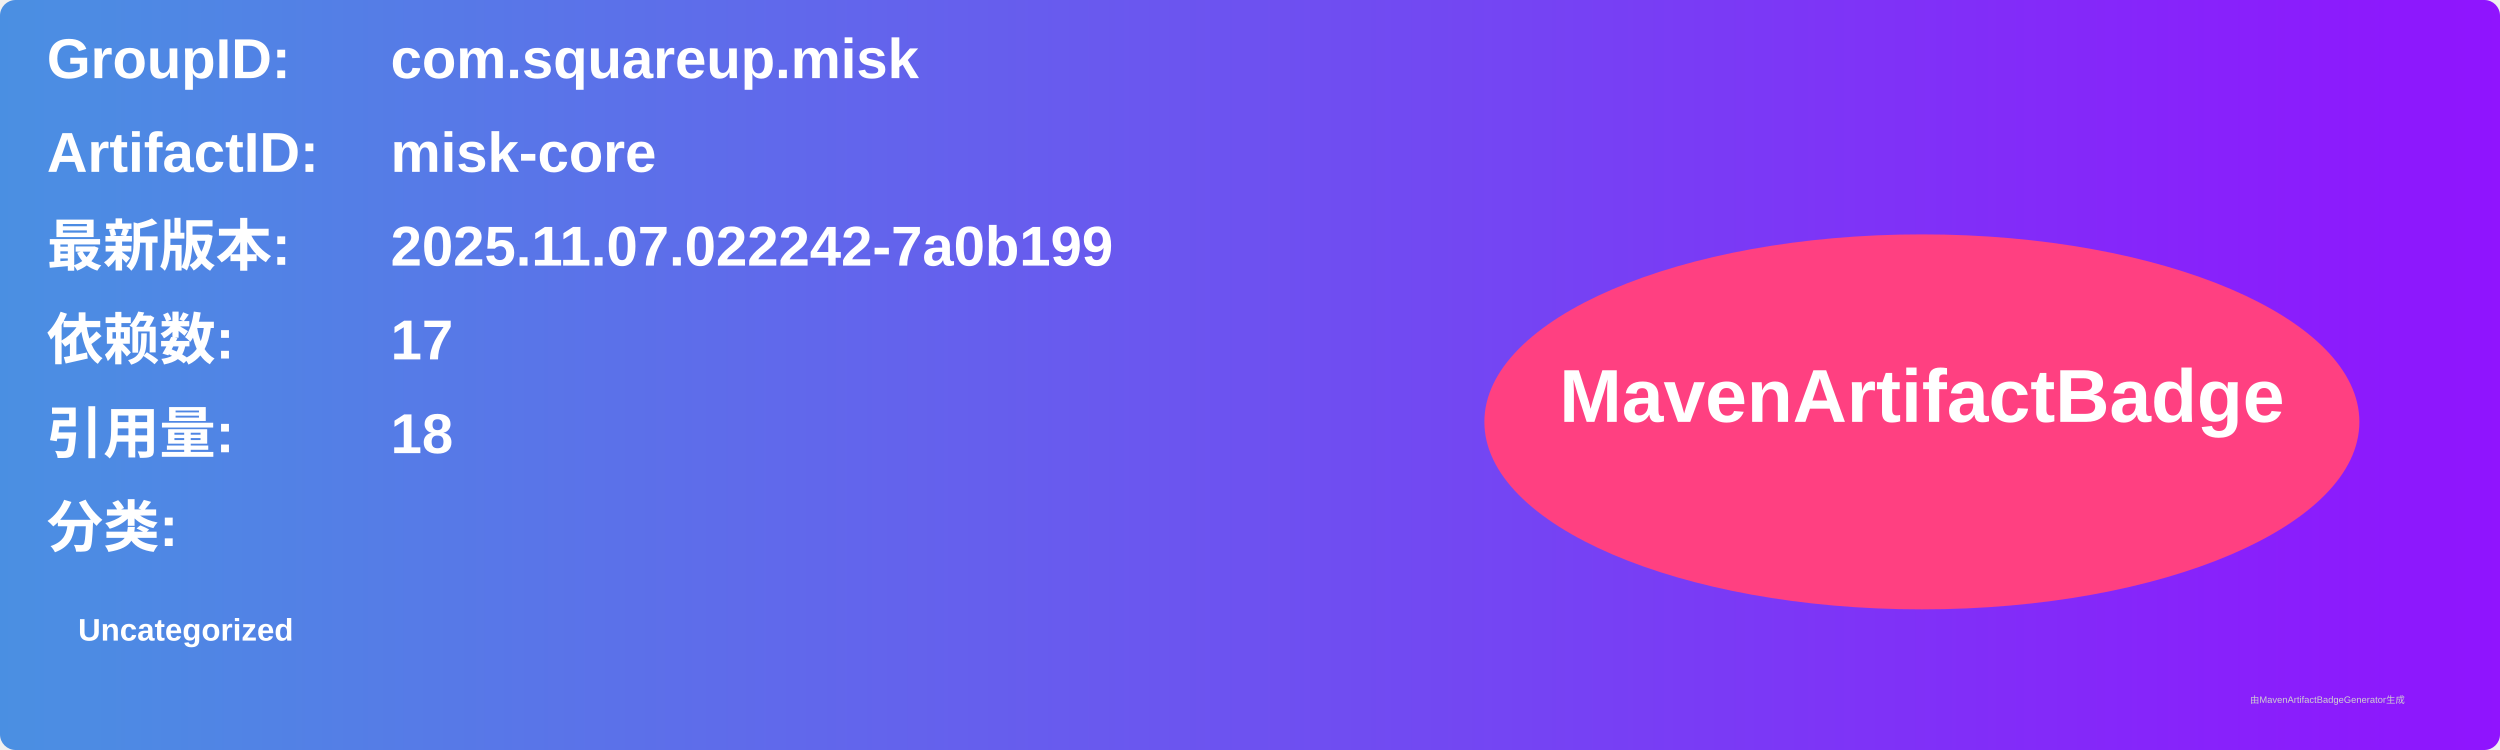
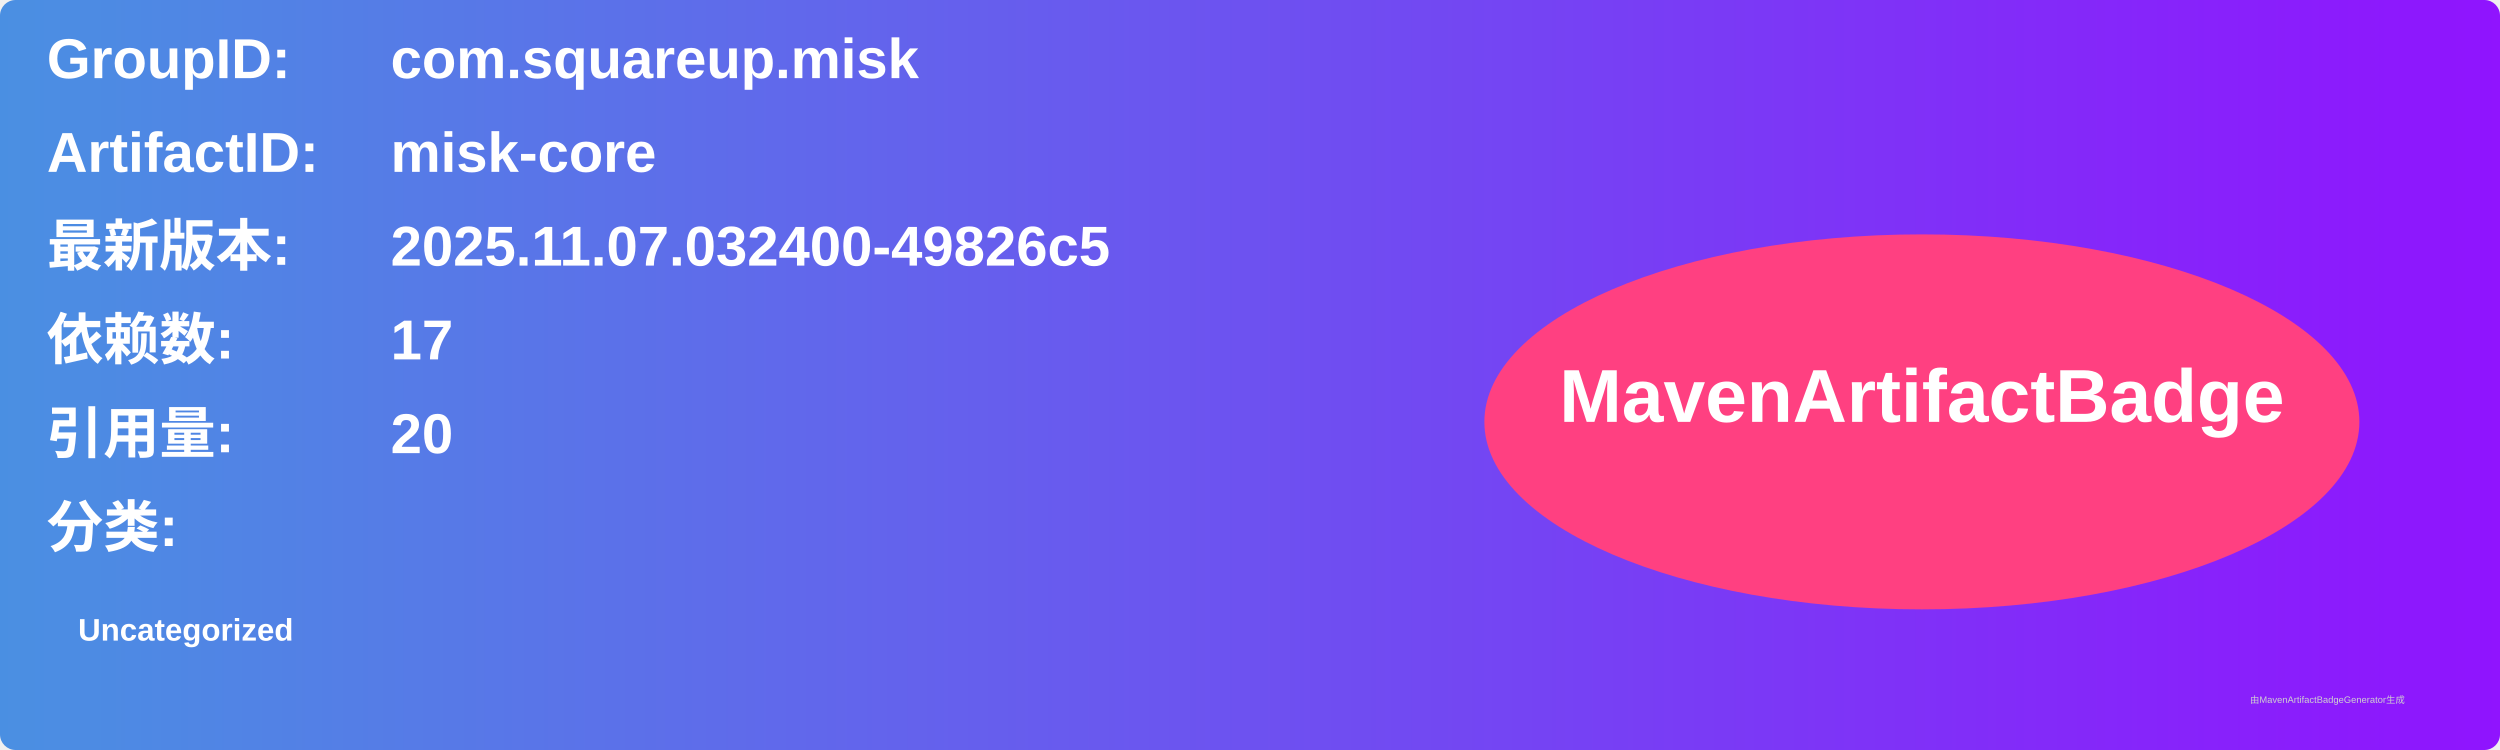
<svg xmlns="http://www.w3.org/2000/svg" width="800" height="240" viewBox="0 0 800 240">
  <linearGradient id="grad" x1="0%" y1="0%" x2="100%" y2="0%">
    <stop offset="0%" stop-color="#4a90e2" />
    <stop offset="100%" stop-color="#9013fe" />
  </linearGradient>
  <rect width="100%" height="100%" rx="5" ry="5" fill="url(#grad)" />
  <g transform="translate(15, 15)">
    <text x="0" y="10" font-family="Arial" font-size="18" fill="white" font-weight="bold" width="260">GroupID:</text>
    <text x="110" y="10" font-family="Arial" font-size="18" fill="white" font-weight="bold" width="460">com.squareup.misk</text>
    <text x="0" y="40" font-family="Arial" font-size="18" fill="white" font-weight="bold" width="260">ArtifactID:</text>
    <text x="110" y="40" font-family="Arial" font-size="18" fill="white" font-weight="bold" width="460">misk-core</text>
    <text x="0" y="70" font-family="Arial" font-size="18" fill="white" font-weight="bold">最新版本:</text>
    <text x="110" y="70" font-family="Arial" font-size="18" fill="white" font-weight="bold">
-       <tspan font-weight="bold">2025.11.07.022242-7a0b199</tspan>
+       <tspan font-weight="bold">2025.11.07.032400-49826c5</tspan>
    </text>
    <text x="0" y="100" font-family="Arial" font-size="18" fill="white" font-weight="bold">依赖数: </text>
    <text x="110" y="100" font-family="Arial" font-size="18" fill="white">
      <tspan font-weight="bold">17</tspan>
    </text>
    <text x="0" y="130" font-family="Arial" font-size="18" fill="white" font-weight="bold">引用量: </text>
    <text x="110" y="130" font-family="Arial" font-size="18" fill="white">
-       <tspan font-weight="bold">18</tspan>
+       <tspan font-weight="bold">20</tspan>
    </text>
    <text x="0" y="160" font-family="Arial" font-size="18" fill="white" font-weight="bold">分类:</text>
    <text x="10" y="190" font-family="Arial" font-size="10" fill="white">
      <tspan font-weight="bold">Uncategorized</tspan>
    </text>
    <ellipse cx="600" cy="120" rx="140" ry="60" fill="#ff4081" />
    <text x="600" y="120" text-anchor="middle" font-family="Arial" font-size="24" fill="white" font-weight="bold">MavenArtifactBadge</text>
  </g>
  <text x="720" y="225" font-family="Arial" font-size="3" fill="#d0d0d0">由MavenArtifactBadgeGenerator生成</text>
</svg>
